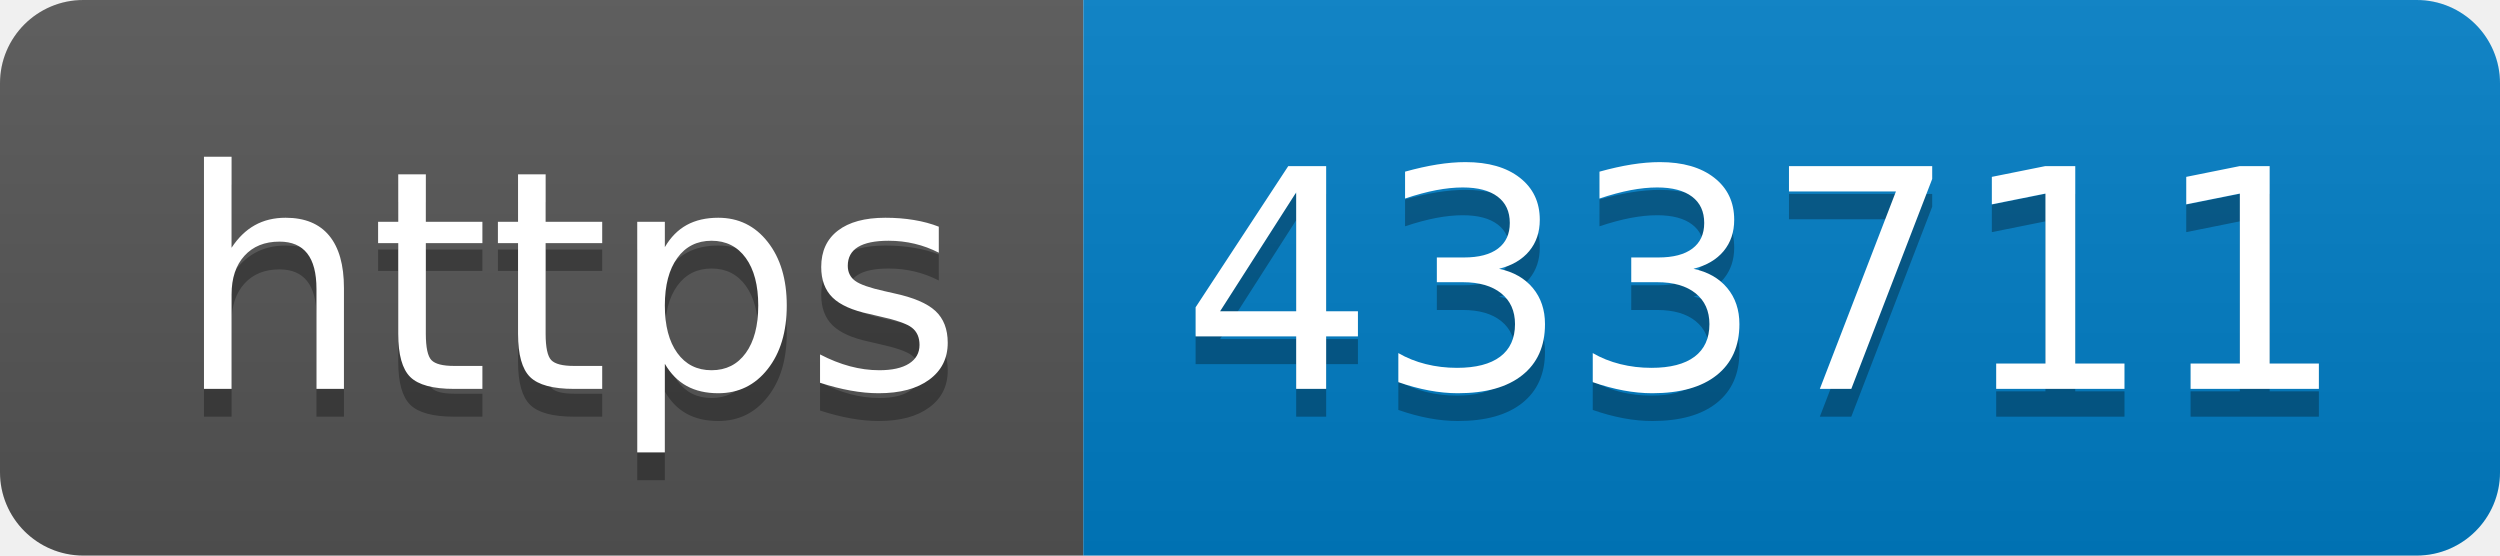
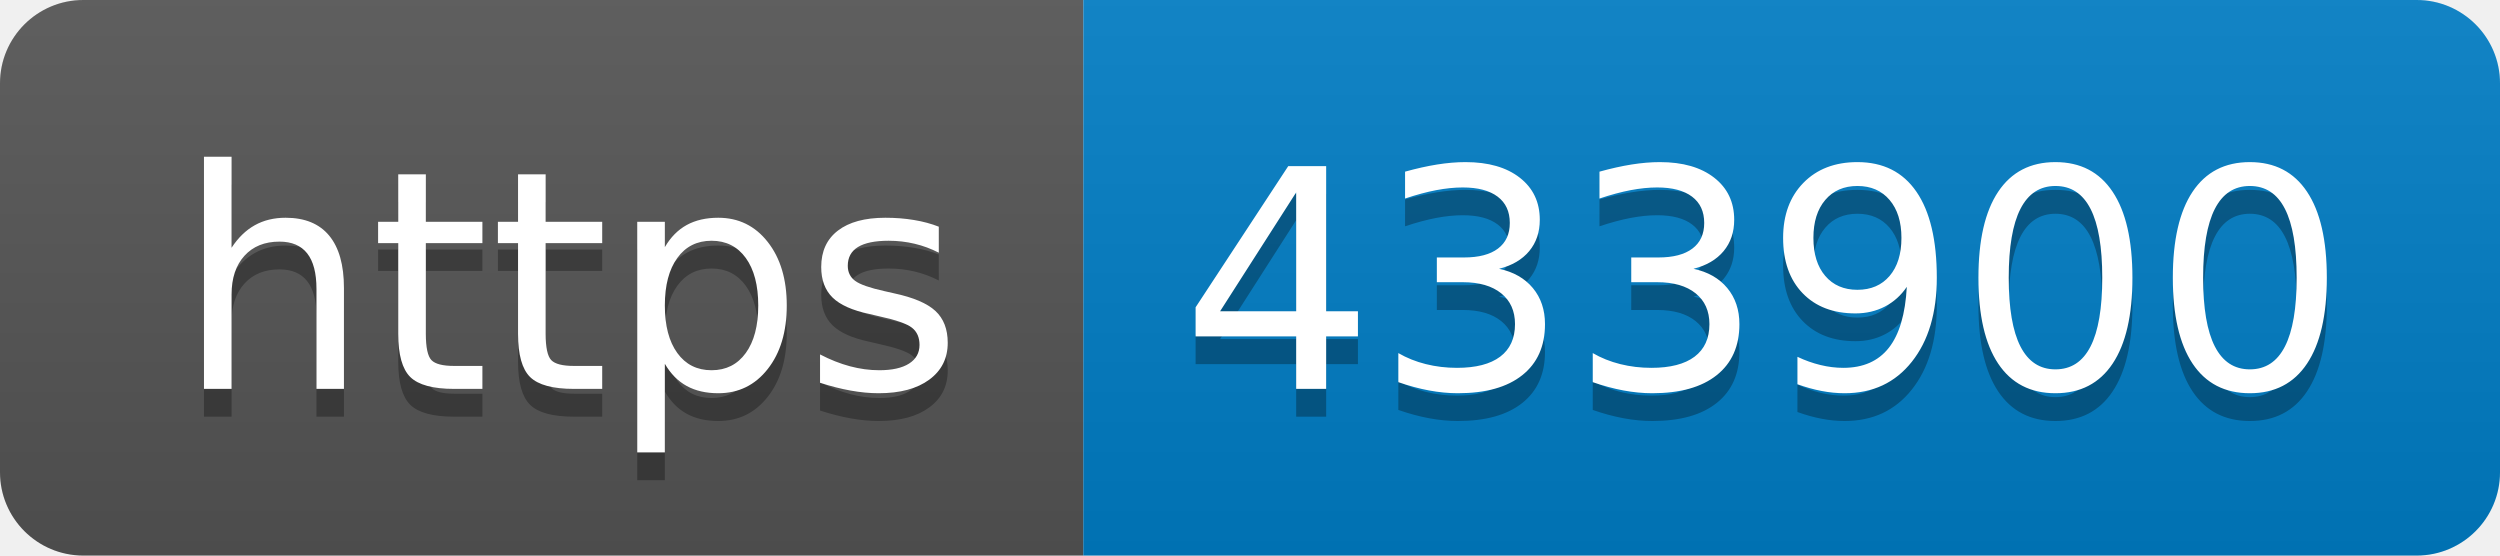
- <svg xmlns="http://www.w3.org/2000/svg" width="90" height="20" role="img" aria-label="https: 433711">
+ <svg xmlns="http://www.w3.org/2000/svg" width="90" height="20" role="img" aria-label="https: 433900">
  <linearGradient id="s" x2="0" y2="100%">
    <stop offset="0" stop-color="#bbb" stop-opacity=".1" />
    <stop offset="1" stop-opacity=".1" />
  </linearGradient>
  <clipPath id="r">
    <rect width="90" height="20" rx="3" fill="#fff" />
  </clipPath>
  <g clip-path="url(#r)">
    <rect width="39" height="20" fill="#555" />
    <rect x="39" width="51" height="20" fill="#007ec6" />
    <rect width="90" height="20" fill="url(#s)" />
  </g>
  <g fill="#fff" text-anchor="middle" font-family="Verdana,Geneva,DejaVu Sans,sans-serif" text-rendering="geometricPrecision" font-size="110">
    <text aria-hidden="true" x="205" y="150" fill="#010101" fill-opacity=".3" transform="scale(.1)" textLength="290">https</text>
    <text x="205" y="140" transform="scale(.1)" fill="#fff" textLength="290">https</text>
-     <text aria-hidden="true" x="635" y="150" fill="#010101" fill-opacity=".3" transform="scale(.1)" textLength="410">433711</text>
-     <text x="635" y="140" transform="scale(.1)" fill="#fff" textLength="410">433711</text>
+     <text aria-hidden="true" x="635" y="150" fill="#010101" fill-opacity=".3" transform="scale(.1)" textLength="410">433900</text>
+     <text x="635" y="140" transform="scale(.1)" fill="#fff" textLength="410">433900</text>
  </g>
</svg>
